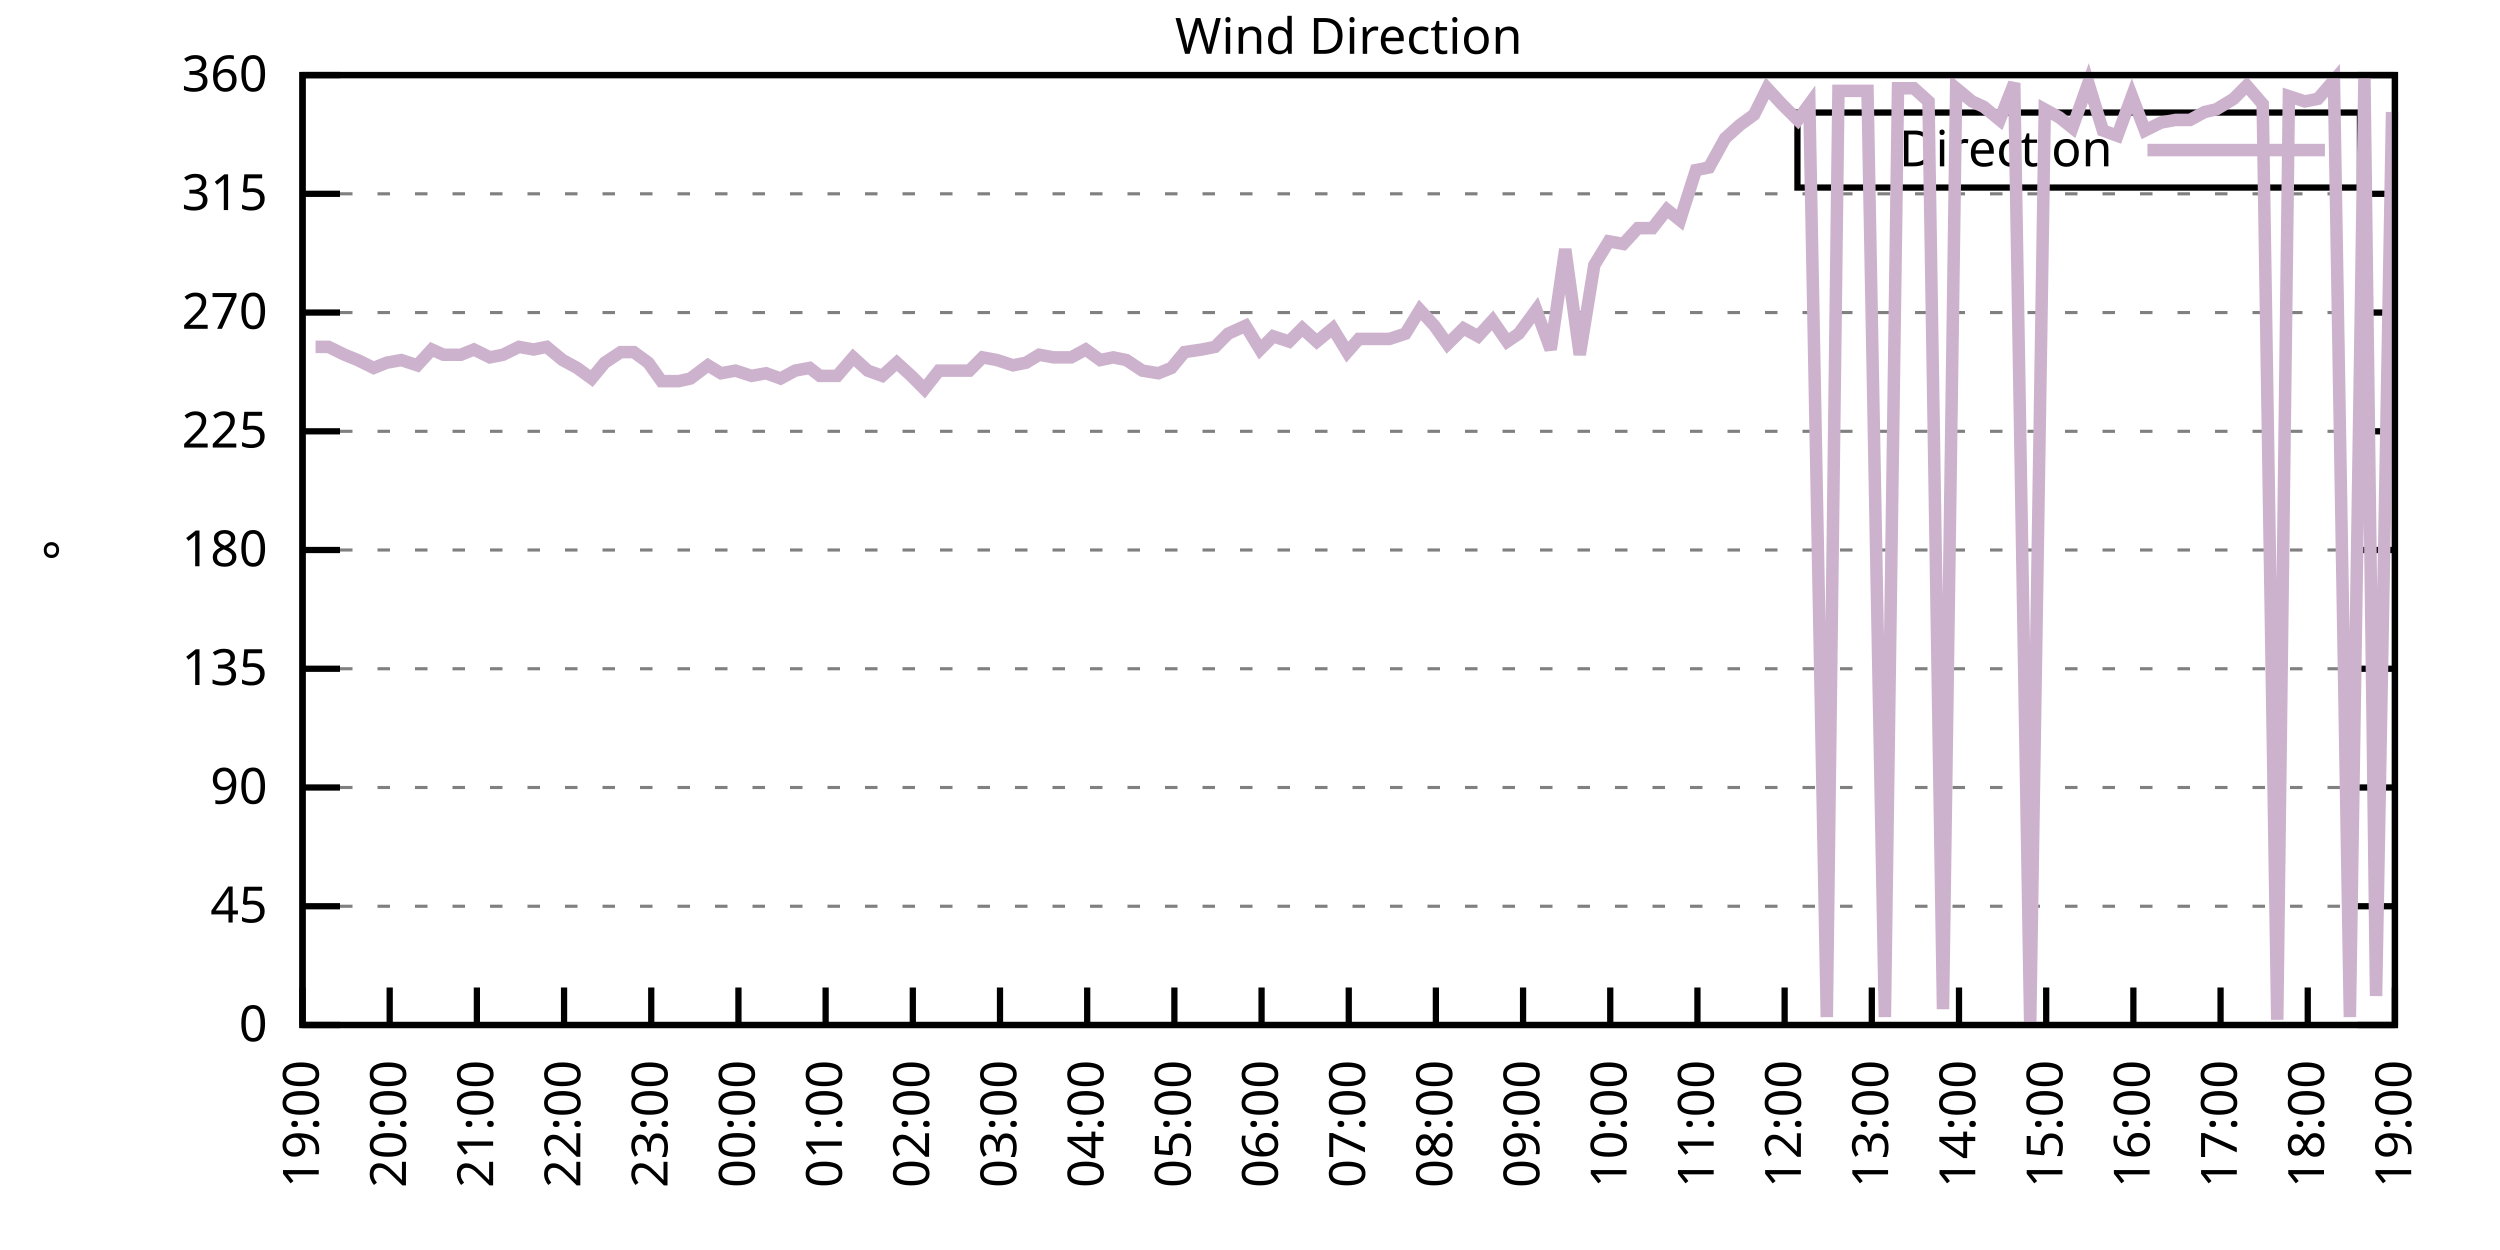
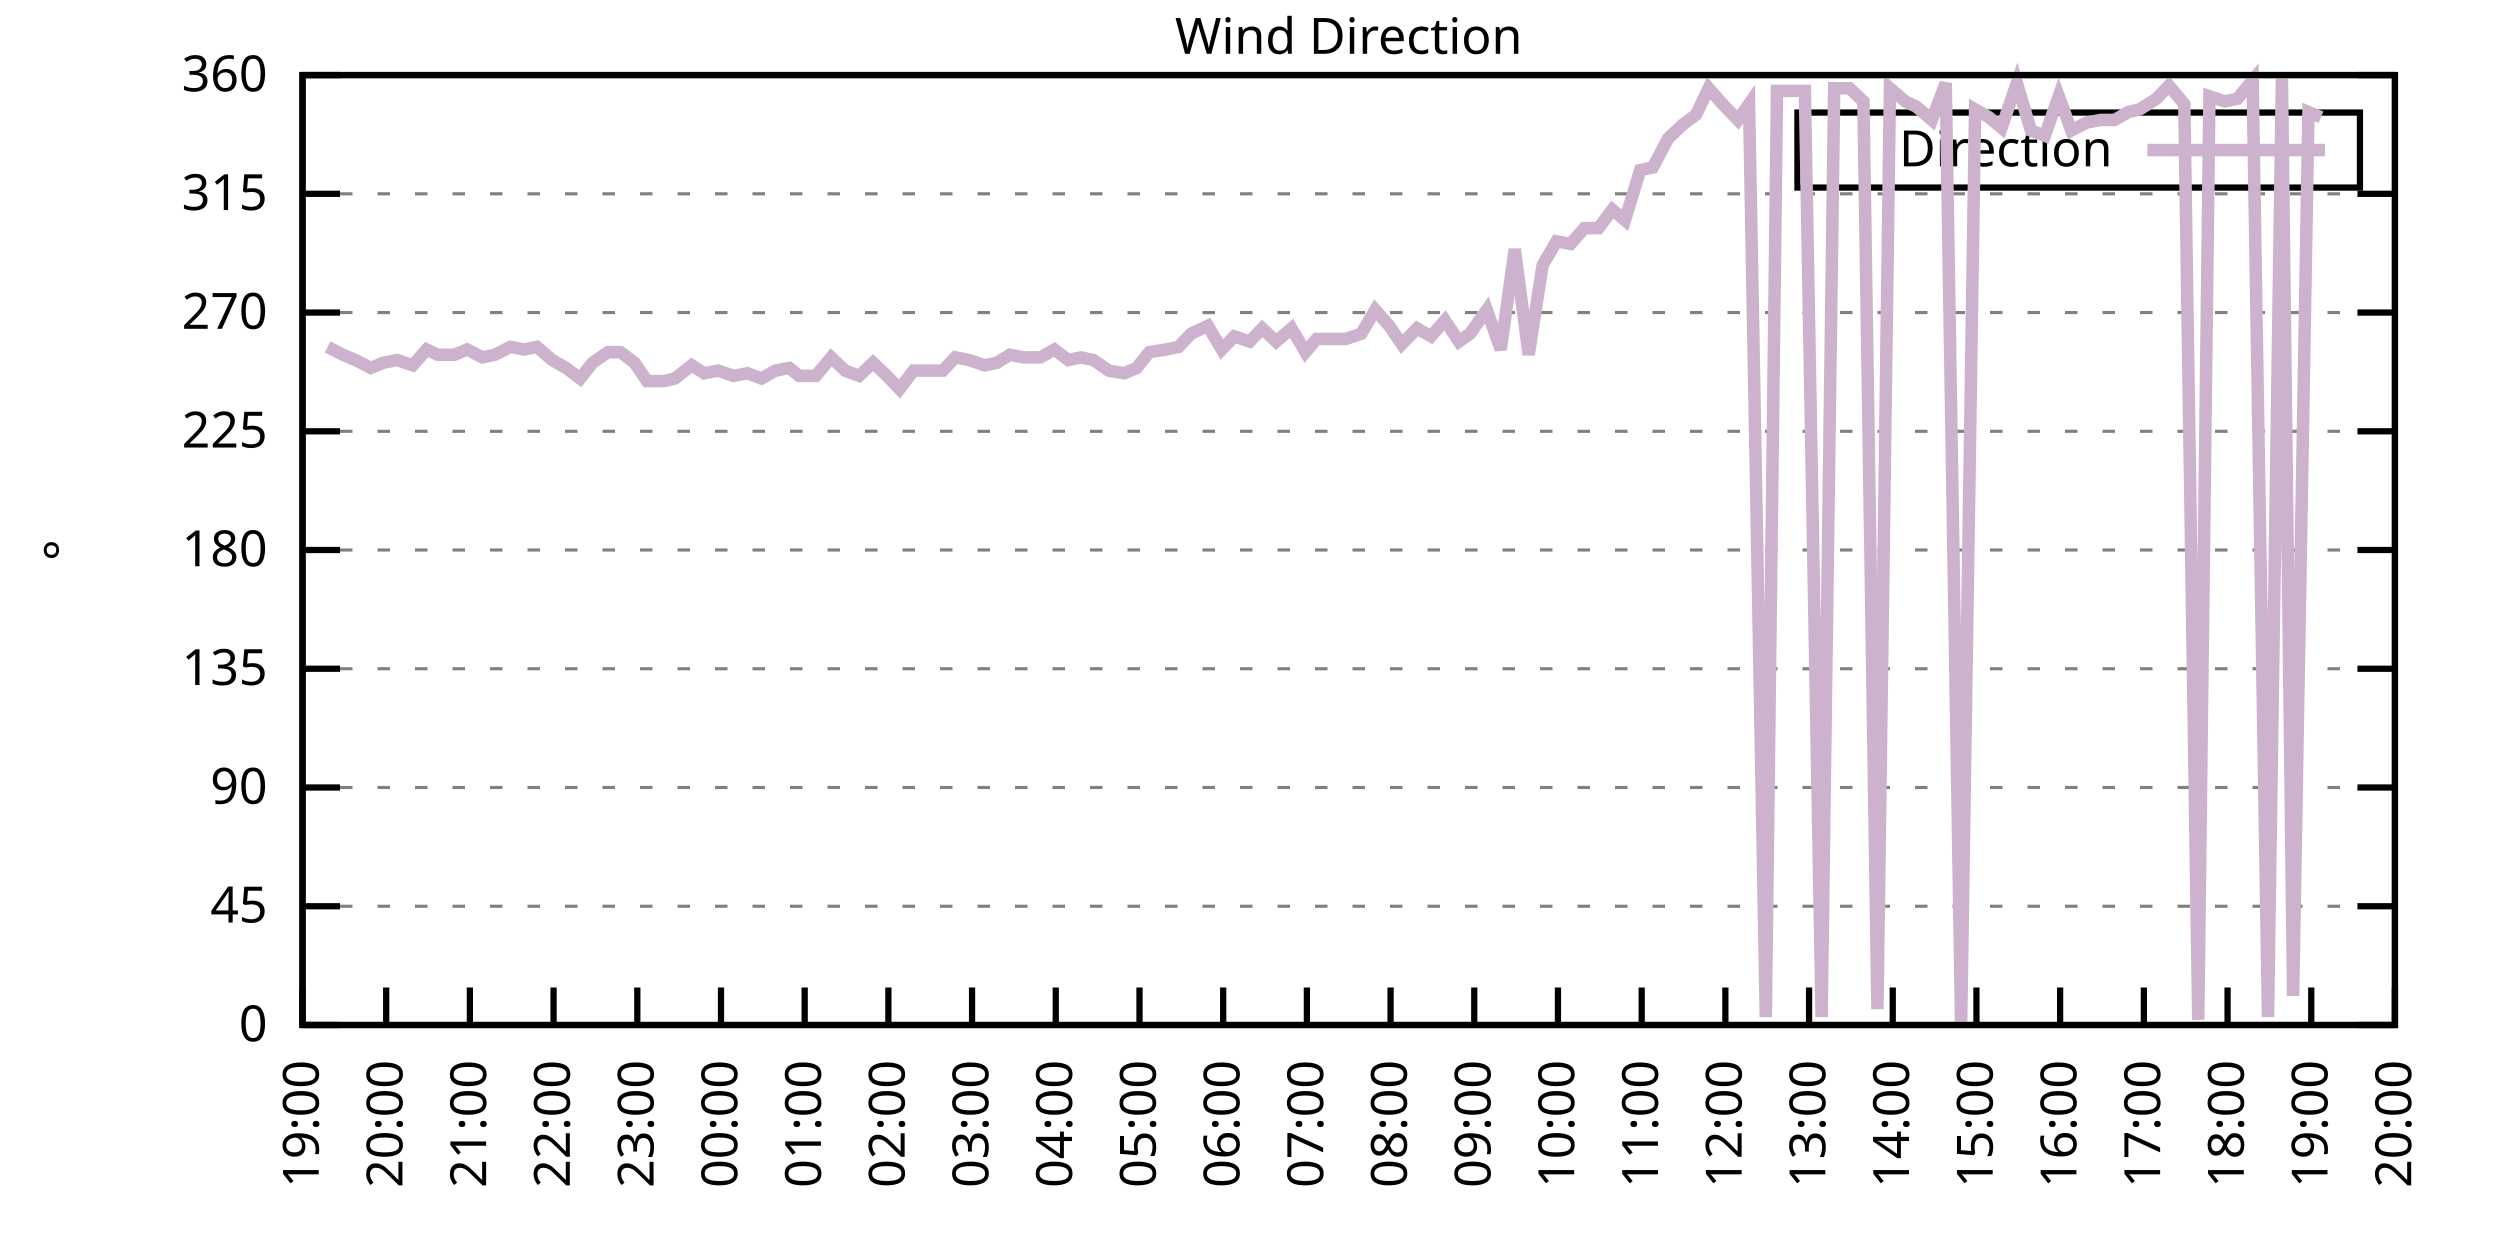
<svg xmlns="http://www.w3.org/2000/svg" xmlns:xlink="http://www.w3.org/1999/xlink" width="400" height="200" viewBox="0 0 400 200">
  <g id="gnuplot_canvas">
    <rect x="0" y="0" width="400" height="200" fill="none" />
    <defs>
      <circle id="gpDot" r="0.5" stroke-width="0.5" stroke="currentColor" />
      <path id="gpPt0" stroke-width="0.333" stroke="currentColor" d="M-1,0 h2 M0,-1 v2" />
      <path id="gpPt1" stroke-width="0.333" stroke="currentColor" d="M-1,-1 L1,1 M1,-1 L-1,1" />
      <path id="gpPt2" stroke-width="0.333" stroke="currentColor" d="M-1,0 L1,0 M0,-1 L0,1 M-1,-1 L1,1 M-1,1 L1,-1" />
      <rect id="gpPt3" stroke-width="0.333" stroke="currentColor" x="-1" y="-1" width="2" height="2" />
      <rect id="gpPt4" stroke-width="0.333" stroke="currentColor" fill="currentColor" x="-1" y="-1" width="2" height="2" />
      <circle id="gpPt5" stroke-width="0.333" stroke="currentColor" cx="0" cy="0" r="1" />
      <use xlink:href="#gpPt5" id="gpPt6" fill="currentColor" stroke="none" />
      <path id="gpPt7" stroke-width="0.333" stroke="currentColor" d="M0,-1.33 L-1.33,0.67 L1.33,0.67 z" />
      <use xlink:href="#gpPt7" id="gpPt8" fill="currentColor" stroke="none" />
      <use xlink:href="#gpPt7" id="gpPt9" stroke="currentColor" transform="rotate(180)" />
      <use xlink:href="#gpPt9" id="gpPt10" fill="currentColor" stroke="none" />
      <use xlink:href="#gpPt3" id="gpPt11" stroke="currentColor" transform="rotate(45)" />
      <use xlink:href="#gpPt11" id="gpPt12" fill="currentColor" stroke="none" />
      <path id="gpPt13" stroke-width="0.333" stroke="currentColor" d="M0,1.330 L1.265,0.411 L0.782,-1.067 L-0.782,-1.076 L-1.265,0.411 z" />
      <use xlink:href="#gpPt13" id="gpPt14" fill="currentColor" stroke="none" />
      <filter id="textbox" filterUnits="objectBoundingBox" x="0" y="0" height="1" width="1">
        <feFlood flood-color="white" flood-opacity="1" result="bgnd" />
        <feComposite in="SourceGraphic" in2="bgnd" operator="atop" />
      </filter>
      <filter id="greybox" filterUnits="objectBoundingBox" x="0" y="0" height="1" width="1">
        <feFlood flood-color="lightgrey" flood-opacity="1" result="grey" />
        <feComposite in="SourceGraphic" in2="grey" operator="atop" />
      </filter>
    </defs>
    <g fill="none" color="white" stroke="currentColor" stroke-width="1.00" stroke-linecap="butt" stroke-linejoin="miter">
</g>
    <g fill="none" color="black" stroke="currentColor" stroke-width="1.00" stroke-linecap="butt" stroke-linejoin="miter">
      <g stroke="none" shape-rendering="crispEdges">
        <polygon fill="rgb(255, 255, 255)" points="48.40,164.00 383.18,164.00 383.18,12.02 48.40,12.02 " />
      </g>
    </g>
    <g fill="none" color="black" stroke="currentColor" stroke-width="1.00" stroke-linecap="butt" stroke-linejoin="miter">
</g>
    <g fill="none" color="black" stroke="black" stroke-width="0.50" stroke-linecap="butt" stroke-linejoin="miter">
</g>
    <g fill="none" color="gray" stroke="currentColor" stroke-width="0.50" stroke-linecap="butt" stroke-linejoin="miter">
      <path stroke="gray" stroke-dasharray="2,4" class="gridline" d="M48.40,164.00 L383.19,164.00  " />
    </g>
    <g fill="none" color="gray" stroke="gray" stroke-width="1.00" stroke-linecap="butt" stroke-linejoin="miter">
</g>
    <g fill="none" color="black" stroke="currentColor" stroke-width="1.00" stroke-linecap="butt" stroke-linejoin="miter">
      <path stroke="black" d="M48.40,164.00 L54.40,164.00 M383.19,164.00 L377.19,164.00  " />
      <g transform="translate(42.80,166.60)" stroke="none" fill="black" font-family="Sans" font-size="8.00" text-anchor="end">
        <text>
          <tspan font-family="Sans"> 0</tspan>
        </text>
      </g>
    </g>
    <g fill="none" color="black" stroke="currentColor" stroke-width="1.00" stroke-linecap="butt" stroke-linejoin="miter">
</g>
    <g fill="none" color="black" stroke="black" stroke-width="0.50" stroke-linecap="butt" stroke-linejoin="miter">
</g>
    <g fill="none" color="gray" stroke="currentColor" stroke-width="0.50" stroke-linecap="butt" stroke-linejoin="miter">
      <path stroke="gray" stroke-dasharray="2,4" class="gridline" d="M48.40,145.00 L383.19,145.00  " />
    </g>
    <g fill="none" color="gray" stroke="gray" stroke-width="1.00" stroke-linecap="butt" stroke-linejoin="miter">
</g>
    <g fill="none" color="black" stroke="currentColor" stroke-width="1.00" stroke-linecap="butt" stroke-linejoin="miter">
      <path stroke="black" d="M48.40,145.00 L54.40,145.00 M383.19,145.00 L377.19,145.00  " />
      <g transform="translate(42.80,147.60)" stroke="none" fill="black" font-family="Sans" font-size="8.00" text-anchor="end">
        <text>
          <tspan font-family="Sans"> 45</tspan>
        </text>
      </g>
    </g>
    <g fill="none" color="black" stroke="currentColor" stroke-width="1.00" stroke-linecap="butt" stroke-linejoin="miter">
</g>
    <g fill="none" color="black" stroke="black" stroke-width="0.50" stroke-linecap="butt" stroke-linejoin="miter">
</g>
    <g fill="none" color="gray" stroke="currentColor" stroke-width="0.50" stroke-linecap="butt" stroke-linejoin="miter">
      <path stroke="gray" stroke-dasharray="2,4" class="gridline" d="M48.40,126.00 L383.19,126.00  " />
    </g>
    <g fill="none" color="gray" stroke="gray" stroke-width="1.00" stroke-linecap="butt" stroke-linejoin="miter">
</g>
    <g fill="none" color="black" stroke="currentColor" stroke-width="1.00" stroke-linecap="butt" stroke-linejoin="miter">
      <path stroke="black" d="M48.40,126.00 L54.40,126.00 M383.19,126.00 L377.19,126.00  " />
      <g transform="translate(42.80,128.60)" stroke="none" fill="black" font-family="Sans" font-size="8.00" text-anchor="end">
        <text>
          <tspan font-family="Sans"> 90</tspan>
        </text>
      </g>
    </g>
    <g fill="none" color="black" stroke="currentColor" stroke-width="1.00" stroke-linecap="butt" stroke-linejoin="miter">
</g>
    <g fill="none" color="black" stroke="black" stroke-width="0.50" stroke-linecap="butt" stroke-linejoin="miter">
</g>
    <g fill="none" color="gray" stroke="currentColor" stroke-width="0.50" stroke-linecap="butt" stroke-linejoin="miter">
      <path stroke="gray" stroke-dasharray="2,4" class="gridline" d="M48.40,107.00 L383.19,107.00  " />
    </g>
    <g fill="none" color="gray" stroke="gray" stroke-width="1.00" stroke-linecap="butt" stroke-linejoin="miter">
</g>
    <g fill="none" color="black" stroke="currentColor" stroke-width="1.00" stroke-linecap="butt" stroke-linejoin="miter">
      <path stroke="black" d="M48.40,107.00 L54.40,107.00 M383.19,107.00 L377.19,107.00  " />
      <g transform="translate(42.80,109.60)" stroke="none" fill="black" font-family="Sans" font-size="8.00" text-anchor="end">
        <text>
          <tspan font-family="Sans"> 135</tspan>
        </text>
      </g>
    </g>
    <g fill="none" color="black" stroke="currentColor" stroke-width="1.00" stroke-linecap="butt" stroke-linejoin="miter">
</g>
    <g fill="none" color="black" stroke="black" stroke-width="0.50" stroke-linecap="butt" stroke-linejoin="miter">
</g>
    <g fill="none" color="gray" stroke="currentColor" stroke-width="0.50" stroke-linecap="butt" stroke-linejoin="miter">
      <path stroke="gray" stroke-dasharray="2,4" class="gridline" d="M48.40,88.00 L383.19,88.00  " />
    </g>
    <g fill="none" color="gray" stroke="gray" stroke-width="1.00" stroke-linecap="butt" stroke-linejoin="miter">
</g>
    <g fill="none" color="black" stroke="currentColor" stroke-width="1.00" stroke-linecap="butt" stroke-linejoin="miter">
      <path stroke="black" d="M48.40,88.00 L54.40,88.00 M383.19,88.00 L377.19,88.00  " />
      <g transform="translate(42.80,90.60)" stroke="none" fill="black" font-family="Sans" font-size="8.00" text-anchor="end">
        <text>
          <tspan font-family="Sans"> 180</tspan>
        </text>
      </g>
    </g>
    <g fill="none" color="black" stroke="currentColor" stroke-width="1.00" stroke-linecap="butt" stroke-linejoin="miter">
</g>
    <g fill="none" color="black" stroke="black" stroke-width="0.50" stroke-linecap="butt" stroke-linejoin="miter">
</g>
    <g fill="none" color="gray" stroke="currentColor" stroke-width="0.50" stroke-linecap="butt" stroke-linejoin="miter">
      <path stroke="gray" stroke-dasharray="2,4" class="gridline" d="M48.40,69.01 L383.19,69.01  " />
    </g>
    <g fill="none" color="gray" stroke="gray" stroke-width="1.00" stroke-linecap="butt" stroke-linejoin="miter">
</g>
    <g fill="none" color="black" stroke="currentColor" stroke-width="1.00" stroke-linecap="butt" stroke-linejoin="miter">
      <path stroke="black" d="M48.40,69.01 L54.40,69.01 M383.19,69.01 L377.19,69.01  " />
      <g transform="translate(42.80,71.61)" stroke="none" fill="black" font-family="Sans" font-size="8.00" text-anchor="end">
        <text>
          <tspan font-family="Sans"> 225</tspan>
        </text>
      </g>
    </g>
    <g fill="none" color="black" stroke="currentColor" stroke-width="1.00" stroke-linecap="butt" stroke-linejoin="miter">
</g>
    <g fill="none" color="black" stroke="black" stroke-width="0.50" stroke-linecap="butt" stroke-linejoin="miter">
</g>
    <g fill="none" color="gray" stroke="currentColor" stroke-width="0.50" stroke-linecap="butt" stroke-linejoin="miter">
      <path stroke="gray" stroke-dasharray="2,4" class="gridline" d="M48.40,50.01 L383.19,50.01  " />
    </g>
    <g fill="none" color="gray" stroke="gray" stroke-width="1.00" stroke-linecap="butt" stroke-linejoin="miter">
</g>
    <g fill="none" color="black" stroke="currentColor" stroke-width="1.00" stroke-linecap="butt" stroke-linejoin="miter">
      <path stroke="black" d="M48.40,50.01 L54.40,50.01 M383.19,50.01 L377.19,50.01  " />
      <g transform="translate(42.80,52.61)" stroke="none" fill="black" font-family="Sans" font-size="8.00" text-anchor="end">
        <text>
          <tspan font-family="Sans"> 270</tspan>
        </text>
      </g>
    </g>
    <g fill="none" color="black" stroke="currentColor" stroke-width="1.00" stroke-linecap="butt" stroke-linejoin="miter">
</g>
    <g fill="none" color="black" stroke="black" stroke-width="0.50" stroke-linecap="butt" stroke-linejoin="miter">
</g>
    <g fill="none" color="gray" stroke="currentColor" stroke-width="0.50" stroke-linecap="butt" stroke-linejoin="miter">
      <path stroke="gray" stroke-dasharray="2,4" class="gridline" d="M48.40,31.01 L383.19,31.01  " />
    </g>
    <g fill="none" color="gray" stroke="gray" stroke-width="1.00" stroke-linecap="butt" stroke-linejoin="miter">
</g>
    <g fill="none" color="black" stroke="currentColor" stroke-width="1.00" stroke-linecap="butt" stroke-linejoin="miter">
      <path stroke="black" d="M48.40,31.01 L54.40,31.01 M383.19,31.01 L377.19,31.01  " />
      <g transform="translate(42.80,33.61)" stroke="none" fill="black" font-family="Sans" font-size="8.00" text-anchor="end">
        <text>
          <tspan font-family="Sans"> 315</tspan>
        </text>
      </g>
    </g>
    <g fill="none" color="black" stroke="currentColor" stroke-width="1.00" stroke-linecap="butt" stroke-linejoin="miter">
</g>
    <g fill="none" color="black" stroke="black" stroke-width="0.50" stroke-linecap="butt" stroke-linejoin="miter">
</g>
    <g fill="none" color="gray" stroke="currentColor" stroke-width="0.50" stroke-linecap="butt" stroke-linejoin="miter">
      <path stroke="gray" stroke-dasharray="2,4" class="gridline" d="M48.40,12.01 L383.19,12.01  " />
    </g>
    <g fill="none" color="gray" stroke="gray" stroke-width="1.00" stroke-linecap="butt" stroke-linejoin="miter">
</g>
    <g fill="none" color="black" stroke="currentColor" stroke-width="1.00" stroke-linecap="butt" stroke-linejoin="miter">
      <path stroke="black" d="M48.40,12.01 L54.40,12.01 M383.19,12.01 L377.19,12.01  " />
      <g transform="translate(42.80,14.61)" stroke="none" fill="black" font-family="Sans" font-size="8.00" text-anchor="end">
        <text>
          <tspan font-family="Sans"> 360</tspan>
        </text>
      </g>
    </g>
    <g fill="none" color="black" stroke="currentColor" stroke-width="1.00" stroke-linecap="butt" stroke-linejoin="miter">
      <path stroke="black" d="M48.40,164.00 L48.40,158.00  " />
      <g transform="translate(51.00,169.60) rotate(270.00)" stroke="none" fill="black" font-family="Sans" font-size="8.00" text-anchor="end">
        <text>
          <tspan font-family="Sans">19:00</tspan>
        </text>
      </g>
    </g>
    <g fill="none" color="black" stroke="currentColor" stroke-width="1.00" stroke-linecap="butt" stroke-linejoin="miter">
-       <path stroke="black" d="M62.35,164.00 L62.35,158.00  " />
-       <g transform="translate(64.95,169.60) rotate(270.00)" stroke="none" fill="black" font-family="Sans" font-size="8.00" text-anchor="end">
+       <path stroke="black" d="M61.79,164.00 L61.79,158.00  " />
+       <g transform="translate(64.39,169.60) rotate(270.00)" stroke="none" fill="black" font-family="Sans" font-size="8.00" text-anchor="end">
        <text>
          <tspan font-family="Sans">20:00</tspan>
        </text>
      </g>
    </g>
    <g fill="none" color="black" stroke="currentColor" stroke-width="1.00" stroke-linecap="butt" stroke-linejoin="miter">
-       <path stroke="black" d="M76.30,164.00 L76.30,158.00  " />
-       <g transform="translate(78.90,169.60) rotate(270.00)" stroke="none" fill="black" font-family="Sans" font-size="8.00" text-anchor="end">
+       <path stroke="black" d="M75.18,164.00 L75.18,158.00  " />
+       <g transform="translate(77.78,169.60) rotate(270.00)" stroke="none" fill="black" font-family="Sans" font-size="8.00" text-anchor="end">
        <text>
          <tspan font-family="Sans">21:00</tspan>
        </text>
      </g>
    </g>
    <g fill="none" color="black" stroke="currentColor" stroke-width="1.00" stroke-linecap="butt" stroke-linejoin="miter">
-       <path stroke="black" d="M90.25,164.00 L90.25,158.00  " />
-       <g transform="translate(92.85,169.60) rotate(270.00)" stroke="none" fill="black" font-family="Sans" font-size="8.00" text-anchor="end">
+       <path stroke="black" d="M88.57,164.00 L88.57,158.00  " />
+       <g transform="translate(91.17,169.60) rotate(270.00)" stroke="none" fill="black" font-family="Sans" font-size="8.00" text-anchor="end">
        <text>
          <tspan font-family="Sans">22:00</tspan>
        </text>
      </g>
    </g>
    <g fill="none" color="black" stroke="currentColor" stroke-width="1.00" stroke-linecap="butt" stroke-linejoin="miter">
-       <path stroke="black" d="M104.20,164.00 L104.20,158.00  " />
-       <g transform="translate(106.80,169.60) rotate(270.00)" stroke="none" fill="black" font-family="Sans" font-size="8.00" text-anchor="end">
+       <path stroke="black" d="M101.97,164.00 L101.97,158.00  " />
+       <g transform="translate(104.57,169.60) rotate(270.00)" stroke="none" fill="black" font-family="Sans" font-size="8.00" text-anchor="end">
        <text>
          <tspan font-family="Sans">23:00</tspan>
        </text>
      </g>
    </g>
    <g fill="none" color="black" stroke="currentColor" stroke-width="1.00" stroke-linecap="butt" stroke-linejoin="miter">
-       <path stroke="black" d="M118.15,164.00 L118.15,158.00  " />
-       <g transform="translate(120.75,169.60) rotate(270.00)" stroke="none" fill="black" font-family="Sans" font-size="8.00" text-anchor="end">
+       <path stroke="black" d="M115.36,164.00 L115.36,158.00  " />
+       <g transform="translate(117.96,169.60) rotate(270.00)" stroke="none" fill="black" font-family="Sans" font-size="8.00" text-anchor="end">
        <text>
          <tspan font-family="Sans">00:00</tspan>
        </text>
      </g>
    </g>
    <g fill="none" color="black" stroke="currentColor" stroke-width="1.00" stroke-linecap="butt" stroke-linejoin="miter">
-       <path stroke="black" d="M132.10,164.00 L132.10,158.00  " />
-       <g transform="translate(134.70,169.60) rotate(270.00)" stroke="none" fill="black" font-family="Sans" font-size="8.00" text-anchor="end">
+       <path stroke="black" d="M128.75,164.00 L128.75,158.00  " />
+       <g transform="translate(131.35,169.60) rotate(270.00)" stroke="none" fill="black" font-family="Sans" font-size="8.00" text-anchor="end">
        <text>
          <tspan font-family="Sans">01:00</tspan>
        </text>
      </g>
    </g>
    <g fill="none" color="black" stroke="currentColor" stroke-width="1.00" stroke-linecap="butt" stroke-linejoin="miter">
-       <path stroke="black" d="M146.05,164.00 L146.05,158.00  " />
-       <g transform="translate(148.65,169.60) rotate(270.00)" stroke="none" fill="black" font-family="Sans" font-size="8.00" text-anchor="end">
+       <path stroke="black" d="M142.14,164.00 L142.14,158.00  " />
+       <g transform="translate(144.74,169.60) rotate(270.00)" stroke="none" fill="black" font-family="Sans" font-size="8.00" text-anchor="end">
        <text>
          <tspan font-family="Sans">02:00</tspan>
        </text>
      </g>
    </g>
    <g fill="none" color="black" stroke="currentColor" stroke-width="1.00" stroke-linecap="butt" stroke-linejoin="miter">
-       <path stroke="black" d="M160.00,164.00 L160.00,158.00  " />
-       <g transform="translate(162.60,169.60) rotate(270.00)" stroke="none" fill="black" font-family="Sans" font-size="8.00" text-anchor="end">
+       <path stroke="black" d="M155.53,164.00 L155.53,158.00  " />
+       <g transform="translate(158.13,169.60) rotate(270.00)" stroke="none" fill="black" font-family="Sans" font-size="8.00" text-anchor="end">
        <text>
          <tspan font-family="Sans">03:00</tspan>
        </text>
      </g>
    </g>
    <g fill="none" color="black" stroke="currentColor" stroke-width="1.00" stroke-linecap="butt" stroke-linejoin="miter">
-       <path stroke="black" d="M173.95,164.00 L173.95,158.00  " />
-       <g transform="translate(176.55,169.60) rotate(270.00)" stroke="none" fill="black" font-family="Sans" font-size="8.00" text-anchor="end">
+       <path stroke="black" d="M168.92,164.00 L168.92,158.00  " />
+       <g transform="translate(171.52,169.60) rotate(270.00)" stroke="none" fill="black" font-family="Sans" font-size="8.00" text-anchor="end">
        <text>
          <tspan font-family="Sans">04:00</tspan>
        </text>
      </g>
    </g>
    <g fill="none" color="black" stroke="currentColor" stroke-width="1.00" stroke-linecap="butt" stroke-linejoin="miter">
-       <path stroke="black" d="M187.90,164.00 L187.90,158.00  " />
-       <g transform="translate(190.50,169.60) rotate(270.00)" stroke="none" fill="black" font-family="Sans" font-size="8.00" text-anchor="end">
+       <path stroke="black" d="M182.32,164.00 L182.32,158.00  " />
+       <g transform="translate(184.92,169.60) rotate(270.00)" stroke="none" fill="black" font-family="Sans" font-size="8.00" text-anchor="end">
        <text>
          <tspan font-family="Sans">05:00</tspan>
        </text>
      </g>
    </g>
    <g fill="none" color="black" stroke="currentColor" stroke-width="1.00" stroke-linecap="butt" stroke-linejoin="miter">
-       <path stroke="black" d="M201.85,164.00 L201.85,158.00  " />
-       <g transform="translate(204.45,169.60) rotate(270.00)" stroke="none" fill="black" font-family="Sans" font-size="8.00" text-anchor="end">
+       <path stroke="black" d="M195.71,164.00 L195.71,158.00  " />
+       <g transform="translate(198.31,169.60) rotate(270.00)" stroke="none" fill="black" font-family="Sans" font-size="8.00" text-anchor="end">
        <text>
          <tspan font-family="Sans">06:00</tspan>
        </text>
      </g>
    </g>
    <g fill="none" color="black" stroke="currentColor" stroke-width="1.00" stroke-linecap="butt" stroke-linejoin="miter">
-       <path stroke="black" d="M215.80,164.00 L215.80,158.00  " />
-       <g transform="translate(218.40,169.60) rotate(270.00)" stroke="none" fill="black" font-family="Sans" font-size="8.00" text-anchor="end">
+       <path stroke="black" d="M209.10,164.00 L209.10,158.00  " />
+       <g transform="translate(211.70,169.60) rotate(270.00)" stroke="none" fill="black" font-family="Sans" font-size="8.00" text-anchor="end">
        <text>
          <tspan font-family="Sans">07:00</tspan>
        </text>
      </g>
    </g>
    <g fill="none" color="black" stroke="currentColor" stroke-width="1.00" stroke-linecap="butt" stroke-linejoin="miter">
-       <path stroke="black" d="M229.74,164.00 L229.74,158.00  " />
-       <g transform="translate(232.34,169.60) rotate(270.00)" stroke="none" fill="black" font-family="Sans" font-size="8.00" text-anchor="end">
+       <path stroke="black" d="M222.49,164.00 L222.49,158.00  " />
+       <g transform="translate(225.09,169.60) rotate(270.00)" stroke="none" fill="black" font-family="Sans" font-size="8.00" text-anchor="end">
        <text>
          <tspan font-family="Sans">08:00</tspan>
        </text>
      </g>
    </g>
    <g fill="none" color="black" stroke="currentColor" stroke-width="1.00" stroke-linecap="butt" stroke-linejoin="miter">
-       <path stroke="black" d="M243.69,164.00 L243.69,158.00  " />
-       <g transform="translate(246.29,169.60) rotate(270.00)" stroke="none" fill="black" font-family="Sans" font-size="8.00" text-anchor="end">
+       <path stroke="black" d="M235.88,164.00 L235.88,158.00  " />
+       <g transform="translate(238.48,169.60) rotate(270.00)" stroke="none" fill="black" font-family="Sans" font-size="8.00" text-anchor="end">
        <text>
          <tspan font-family="Sans">09:00</tspan>
        </text>
      </g>
    </g>
    <g fill="none" color="black" stroke="currentColor" stroke-width="1.00" stroke-linecap="butt" stroke-linejoin="miter">
-       <path stroke="black" d="M257.64,164.00 L257.64,158.00  " />
-       <g transform="translate(260.24,169.60) rotate(270.00)" stroke="none" fill="black" font-family="Sans" font-size="8.00" text-anchor="end">
+       <path stroke="black" d="M249.27,164.00 L249.27,158.00  " />
+       <g transform="translate(251.87,169.60) rotate(270.00)" stroke="none" fill="black" font-family="Sans" font-size="8.00" text-anchor="end">
        <text>
          <tspan font-family="Sans">10:00</tspan>
        </text>
      </g>
    </g>
    <g fill="none" color="black" stroke="currentColor" stroke-width="1.00" stroke-linecap="butt" stroke-linejoin="miter">
-       <path stroke="black" d="M271.59,164.00 L271.59,158.00  " />
-       <g transform="translate(274.19,169.60) rotate(270.00)" stroke="none" fill="black" font-family="Sans" font-size="8.00" text-anchor="end">
+       <path stroke="black" d="M262.67,164.00 L262.67,158.00  " />
+       <g transform="translate(265.27,169.60) rotate(270.00)" stroke="none" fill="black" font-family="Sans" font-size="8.00" text-anchor="end">
        <text>
          <tspan font-family="Sans">11:00</tspan>
        </text>
      </g>
    </g>
    <g fill="none" color="black" stroke="currentColor" stroke-width="1.00" stroke-linecap="butt" stroke-linejoin="miter">
-       <path stroke="black" d="M285.54,164.00 L285.54,158.00  " />
-       <g transform="translate(288.14,169.60) rotate(270.00)" stroke="none" fill="black" font-family="Sans" font-size="8.00" text-anchor="end">
+       <path stroke="black" d="M276.06,164.00 L276.06,158.00  " />
+       <g transform="translate(278.66,169.60) rotate(270.00)" stroke="none" fill="black" font-family="Sans" font-size="8.00" text-anchor="end">
        <text>
          <tspan font-family="Sans">12:00</tspan>
        </text>
      </g>
    </g>
    <g fill="none" color="black" stroke="currentColor" stroke-width="1.00" stroke-linecap="butt" stroke-linejoin="miter">
-       <path stroke="black" d="M299.49,164.00 L299.49,158.00  " />
-       <g transform="translate(302.09,169.60) rotate(270.00)" stroke="none" fill="black" font-family="Sans" font-size="8.00" text-anchor="end">
+       <path stroke="black" d="M289.45,164.00 L289.45,158.00  " />
+       <g transform="translate(292.05,169.60) rotate(270.00)" stroke="none" fill="black" font-family="Sans" font-size="8.00" text-anchor="end">
        <text>
          <tspan font-family="Sans">13:00</tspan>
        </text>
      </g>
    </g>
    <g fill="none" color="black" stroke="currentColor" stroke-width="1.00" stroke-linecap="butt" stroke-linejoin="miter">
-       <path stroke="black" d="M313.44,164.00 L313.44,158.00  " />
-       <g transform="translate(316.04,169.60) rotate(270.00)" stroke="none" fill="black" font-family="Sans" font-size="8.00" text-anchor="end">
+       <path stroke="black" d="M302.84,164.00 L302.84,158.00  " />
+       <g transform="translate(305.44,169.60) rotate(270.00)" stroke="none" fill="black" font-family="Sans" font-size="8.00" text-anchor="end">
        <text>
          <tspan font-family="Sans">14:00</tspan>
        </text>
      </g>
    </g>
    <g fill="none" color="black" stroke="currentColor" stroke-width="1.00" stroke-linecap="butt" stroke-linejoin="miter">
-       <path stroke="black" d="M327.39,164.00 L327.39,158.00  " />
-       <g transform="translate(329.99,169.60) rotate(270.00)" stroke="none" fill="black" font-family="Sans" font-size="8.00" text-anchor="end">
+       <path stroke="black" d="M316.23,164.00 L316.23,158.00  " />
+       <g transform="translate(318.83,169.60) rotate(270.00)" stroke="none" fill="black" font-family="Sans" font-size="8.00" text-anchor="end">
        <text>
          <tspan font-family="Sans">15:00</tspan>
        </text>
      </g>
    </g>
    <g fill="none" color="black" stroke="currentColor" stroke-width="1.00" stroke-linecap="butt" stroke-linejoin="miter">
-       <path stroke="black" d="M341.34,164.00 L341.34,158.00  " />
-       <g transform="translate(343.94,169.60) rotate(270.00)" stroke="none" fill="black" font-family="Sans" font-size="8.00" text-anchor="end">
+       <path stroke="black" d="M329.62,164.00 L329.62,158.00  " />
+       <g transform="translate(332.22,169.60) rotate(270.00)" stroke="none" fill="black" font-family="Sans" font-size="8.00" text-anchor="end">
        <text>
          <tspan font-family="Sans">16:00</tspan>
        </text>
      </g>
    </g>
    <g fill="none" color="black" stroke="currentColor" stroke-width="1.00" stroke-linecap="butt" stroke-linejoin="miter">
-       <path stroke="black" d="M355.29,164.00 L355.29,158.00  " />
-       <g transform="translate(357.89,169.60) rotate(270.00)" stroke="none" fill="black" font-family="Sans" font-size="8.00" text-anchor="end">
+       <path stroke="black" d="M343.02,164.00 L343.02,158.00  " />
+       <g transform="translate(345.62,169.60) rotate(270.00)" stroke="none" fill="black" font-family="Sans" font-size="8.00" text-anchor="end">
        <text>
          <tspan font-family="Sans">17:00</tspan>
        </text>
      </g>
    </g>
    <g fill="none" color="black" stroke="currentColor" stroke-width="1.00" stroke-linecap="butt" stroke-linejoin="miter">
-       <path stroke="black" d="M369.24,164.00 L369.24,158.00  " />
-       <g transform="translate(371.84,169.60) rotate(270.00)" stroke="none" fill="black" font-family="Sans" font-size="8.00" text-anchor="end">
+       <path stroke="black" d="M356.41,164.00 L356.41,158.00  " />
+       <g transform="translate(359.01,169.60) rotate(270.00)" stroke="none" fill="black" font-family="Sans" font-size="8.00" text-anchor="end">
        <text>
          <tspan font-family="Sans">18:00</tspan>
+         </text>
+       </g>
+     </g>
+     <g fill="none" color="black" stroke="currentColor" stroke-width="1.00" stroke-linecap="butt" stroke-linejoin="miter">
+       <path stroke="black" d="M369.80,164.00 L369.80,158.00  " />
+       <g transform="translate(372.40,169.60) rotate(270.00)" stroke="none" fill="black" font-family="Sans" font-size="8.00" text-anchor="end">
+         <text>
+           <tspan font-family="Sans">19:00</tspan>
        </text>
      </g>
    </g>
    <g fill="none" color="black" stroke="currentColor" stroke-width="1.00" stroke-linecap="butt" stroke-linejoin="miter">
      <path stroke="black" d="M383.19,164.00 L383.19,158.00  " />
      <g transform="translate(385.79,169.60) rotate(270.00)" stroke="none" fill="black" font-family="Sans" font-size="8.00" text-anchor="end">
        <text>
-           <tspan font-family="Sans">19:00</tspan>
+           <tspan font-family="Sans">20:00</tspan>
        </text>
      </g>
    </g>
    <g fill="none" color="black" stroke="currentColor" stroke-width="1.00" stroke-linecap="butt" stroke-linejoin="miter">
</g>
    <g fill="none" color="black" stroke="currentColor" stroke-width="1.00" stroke-linecap="butt" stroke-linejoin="miter">
      <path stroke="black" d="M48.40,12.01 L48.40,164.00 L383.19,164.00 L383.19,12.01 L48.40,12.01 Z  " />
    </g>
    <g fill="none" color="black" stroke="currentColor" stroke-width="1.00" stroke-linecap="butt" stroke-linejoin="miter">
</g>
    <g fill="none" color="black" stroke="currentColor" stroke-width="1.00" stroke-linecap="butt" stroke-linejoin="miter">
      <path stroke="black" d="M287.59,30.01 L287.59,18.01 L377.59,18.01 L377.59,30.01 L287.59,30.01 Z  " />
    </g>
    <g id="Wind_direction_plot_1">
      <g fill="none" color="white" stroke="black" stroke-width="2.00" stroke-linecap="butt" stroke-linejoin="miter">
</g>
      <g fill="none" color="black" stroke="currentColor" stroke-width="2.00" stroke-linecap="butt" stroke-linejoin="miter">
        <g transform="translate(337.99,26.61)" stroke="none" fill="black" font-family="Sans" font-size="8.00" text-anchor="end">
          <text>
            <tspan font-family="Sans">Direction</tspan>
          </text>
        </g>
      </g>
      <g fill="none" color="black" stroke="currentColor" stroke-width="2.00" stroke-linecap="butt" stroke-linejoin="miter">
-         <path stroke="rgb(204, 178, 204)" d="M343.59,24.01 L371.99,24.01 M50.49,55.50 L52.58,55.50 L55.14,56.76 L57.23,57.61 L59.79,58.87 L61.88,58.03   L64.21,57.61 L66.77,58.45 L69.09,55.92 L70.95,56.76 L73.74,56.76 L75.83,55.92 L78.39,57.18 L80.48,56.76   L83.04,55.50 L85.37,55.92 L87.46,55.50 L90.02,57.61 L92.34,58.87 L94.67,60.56 L96.76,58.03 L99.32,56.34   L101.41,56.34 L103.73,58.03 L105.83,60.98 L108.62,60.98 L110.48,60.56 L113.27,58.45 L115.36,59.72 L117.68,59.30   L120.24,60.14 L122.57,59.72 L124.89,60.56 L127.22,59.30 L129.54,58.87 L131.17,60.14 L133.96,60.14 L136.51,57.18   L138.84,59.30 L141.16,60.14 L143.49,58.03 L145.81,60.14 L147.91,62.25 L150.23,59.30 L152.79,59.30 L155.11,59.30   L157.21,57.18 L159.53,57.61 L162.09,58.45 L164.18,58.03 L166.27,56.76 L168.60,57.18 L171.39,57.18 L173.71,55.92   L176.04,57.61 L178.13,57.18 L180.22,57.61 L182.78,59.30 L185.34,59.72 L187.43,58.87 L189.52,56.34 L192.31,55.92   L194.41,55.50 L196.50,53.39 L199.29,52.12 L201.61,55.92 L203.71,53.81 L206.26,54.65 L208.36,52.54 L210.68,54.65   L213.24,52.54 L215.56,56.34 L217.42,54.23 L219.98,54.23 L222.30,54.23 L224.86,53.39 L227.19,49.59 L229.51,52.12   L231.60,55.07 L234.16,52.54 L236.49,53.81 L238.81,51.27 L241.14,54.65 L243.00,53.39 L245.79,49.59 L248.11,55.92   L250.44,39.87 L252.76,56.76 L255.09,42.41 L257.41,38.61 L259.74,39.03 L262.06,36.50 L264.39,36.50 L266.71,33.54   L268.80,35.23 L271.36,27.21 L273.45,26.79 L276.01,22.14 L278.34,20.03 L280.66,18.34 L282.75,14.12 L285.08,16.65   L287.64,19.19 L289.50,16.65 L292.29,162.73 L294.15,14.54 L296.94,14.54 L298.80,14.54 L301.58,162.73 L303.68,14.12   L306.23,14.12 L308.56,16.23 L310.88,161.47 L312.98,14.12 L315.53,16.23 L317.39,17.08 L319.95,19.19 L322.28,13.28   L324.83,164.00 L327.16,17.50 L329.48,18.77 L331.58,20.45 L334.13,13.28 L336.46,20.88 L338.78,21.72 L341.11,15.39   L343.20,20.88 L345.76,19.61 L348.08,19.19 L350.41,19.19 L352.73,17.92 L354.59,17.50 L357.38,15.81 L359.48,13.70   L362.03,16.65 L364.36,163.16 L366.22,15.39 L368.78,16.23 L370.87,15.81 L373.43,12.85 L375.98,162.73 L378.31,12.43   L380.17,159.36 L382.73,17.92  " />
+         <path stroke="rgb(204, 178, 204)" d="M343.59,24.01 L371.99,24.01 M52.42,55.50 L54.87,56.76 L56.88,57.61 L59.34,58.87 L61.35,58.03 L63.58,57.61   L66.03,58.45 L68.26,55.92 L70.05,56.76 L72.73,56.76 L74.74,55.92 L77.19,57.18 L79.20,56.76 L81.66,55.50   L83.89,55.92 L85.90,55.50 L88.35,57.61 L90.58,58.87 L92.82,60.56 L94.82,58.03 L97.28,56.34 L99.29,56.34   L101.52,58.03 L103.53,60.98 L106.21,60.98 L107.99,60.56 L110.67,58.45 L112.68,59.72 L114.91,59.30 L117.37,60.14   L119.60,59.72 L121.83,60.56 L124.06,59.30 L126.29,58.87 L127.86,60.14 L130.54,60.14 L132.99,57.18 L135.22,59.30   L137.45,60.14 L139.69,58.03 L141.92,60.14 L143.93,62.25 L146.16,59.30 L148.61,59.30 L150.85,59.30 L152.85,57.18   L155.09,57.61 L157.54,58.45 L159.55,58.03 L161.56,56.76 L163.79,57.18 L166.47,57.18 L168.70,55.92 L170.93,57.61   L172.94,57.18 L174.95,57.61 L177.41,59.30 L179.86,59.72 L181.87,58.87 L183.88,56.34 L186.56,55.92 L188.57,55.50   L190.57,53.39 L193.25,52.12 L195.48,55.92 L197.49,53.81 L199.95,54.65 L201.96,52.54 L204.19,54.65 L206.64,52.54   L208.88,56.34 L210.66,54.23 L213.12,54.23 L215.35,54.23 L217.80,53.39 L220.04,49.59 L222.27,52.12 L224.28,55.07   L226.73,52.54 L228.96,53.81 L231.20,51.27 L233.43,54.65 L235.21,53.39 L237.89,49.59 L240.12,55.92 L242.36,39.87   L244.59,56.76 L246.82,42.41 L249.05,38.61 L251.28,39.03 L253.51,36.50 L255.75,36.50 L257.98,33.54 L259.99,35.23   L262.44,27.21 L264.45,26.79 L266.91,22.14 L269.14,20.03 L271.37,18.34 L273.38,14.12 L275.61,16.65 L278.07,19.19   L279.85,16.65 L282.53,162.73 L284.32,14.54 L286.99,14.54 L288.78,14.54 L291.46,162.73 L293.47,14.12 L295.92,14.12   L298.15,16.23 L300.39,161.47 L302.39,14.12 L304.85,16.23 L306.63,17.08 L309.09,19.19 L311.32,13.28 L313.78,164.00   L316.01,17.50 L318.24,18.77 L320.25,20.45 L322.70,13.28 L324.94,20.88 L327.17,21.72 L329.40,15.39 L331.41,20.88   L333.86,19.61 L336.10,19.19 L338.33,19.19 L340.56,17.92 L342.35,17.50 L345.02,15.81 L347.03,13.70 L349.49,16.65   L351.72,163.16 L353.51,15.39 L355.96,16.23 L357.97,15.81 L360.42,12.85 L362.88,162.73 L365.11,12.43 L366.90,159.36   L369.35,17.92 L371.36,18.77  " />
      </g>
    </g>
    <g fill="none" color="black" stroke="currentColor" stroke-width="2.00" stroke-linecap="butt" stroke-linejoin="miter">
</g>
    <g fill="none" color="black" stroke="black" stroke-width="1.00" stroke-linecap="butt" stroke-linejoin="miter">
</g>
    <g fill="none" color="black" stroke="currentColor" stroke-width="1.00" stroke-linecap="butt" stroke-linejoin="miter">
      <path stroke="black" d="M48.40,12.01 L48.40,164.00 L383.19,164.00 L383.19,12.01 L48.40,12.01 Z  " />
      <g transform="translate(12.80,88.01) rotate(270.00)" stroke="none" fill="black" font-family="Sans" font-size="8.00" text-anchor="middle">
        <text>
          <tspan font-family="Sans">°</tspan>
        </text>
      </g>
    </g>
    <g fill="none" color="black" stroke="currentColor" stroke-width="1.00" stroke-linecap="butt" stroke-linejoin="miter">
</g>
    <g fill="none" color="black" stroke="currentColor" stroke-width="1.00" stroke-linecap="butt" stroke-linejoin="miter">
      <g transform="translate(215.79,8.61)" stroke="none" fill="black" font-family="Sans" font-size="8.00" text-anchor="middle">
        <text>
          <tspan font-family="Sans">Wind Direction</tspan>
        </text>
      </g>
    </g>
    <g fill="none" color="black" stroke="currentColor" stroke-width="1.00" stroke-linecap="butt" stroke-linejoin="miter">
</g>
  </g>
</svg>
